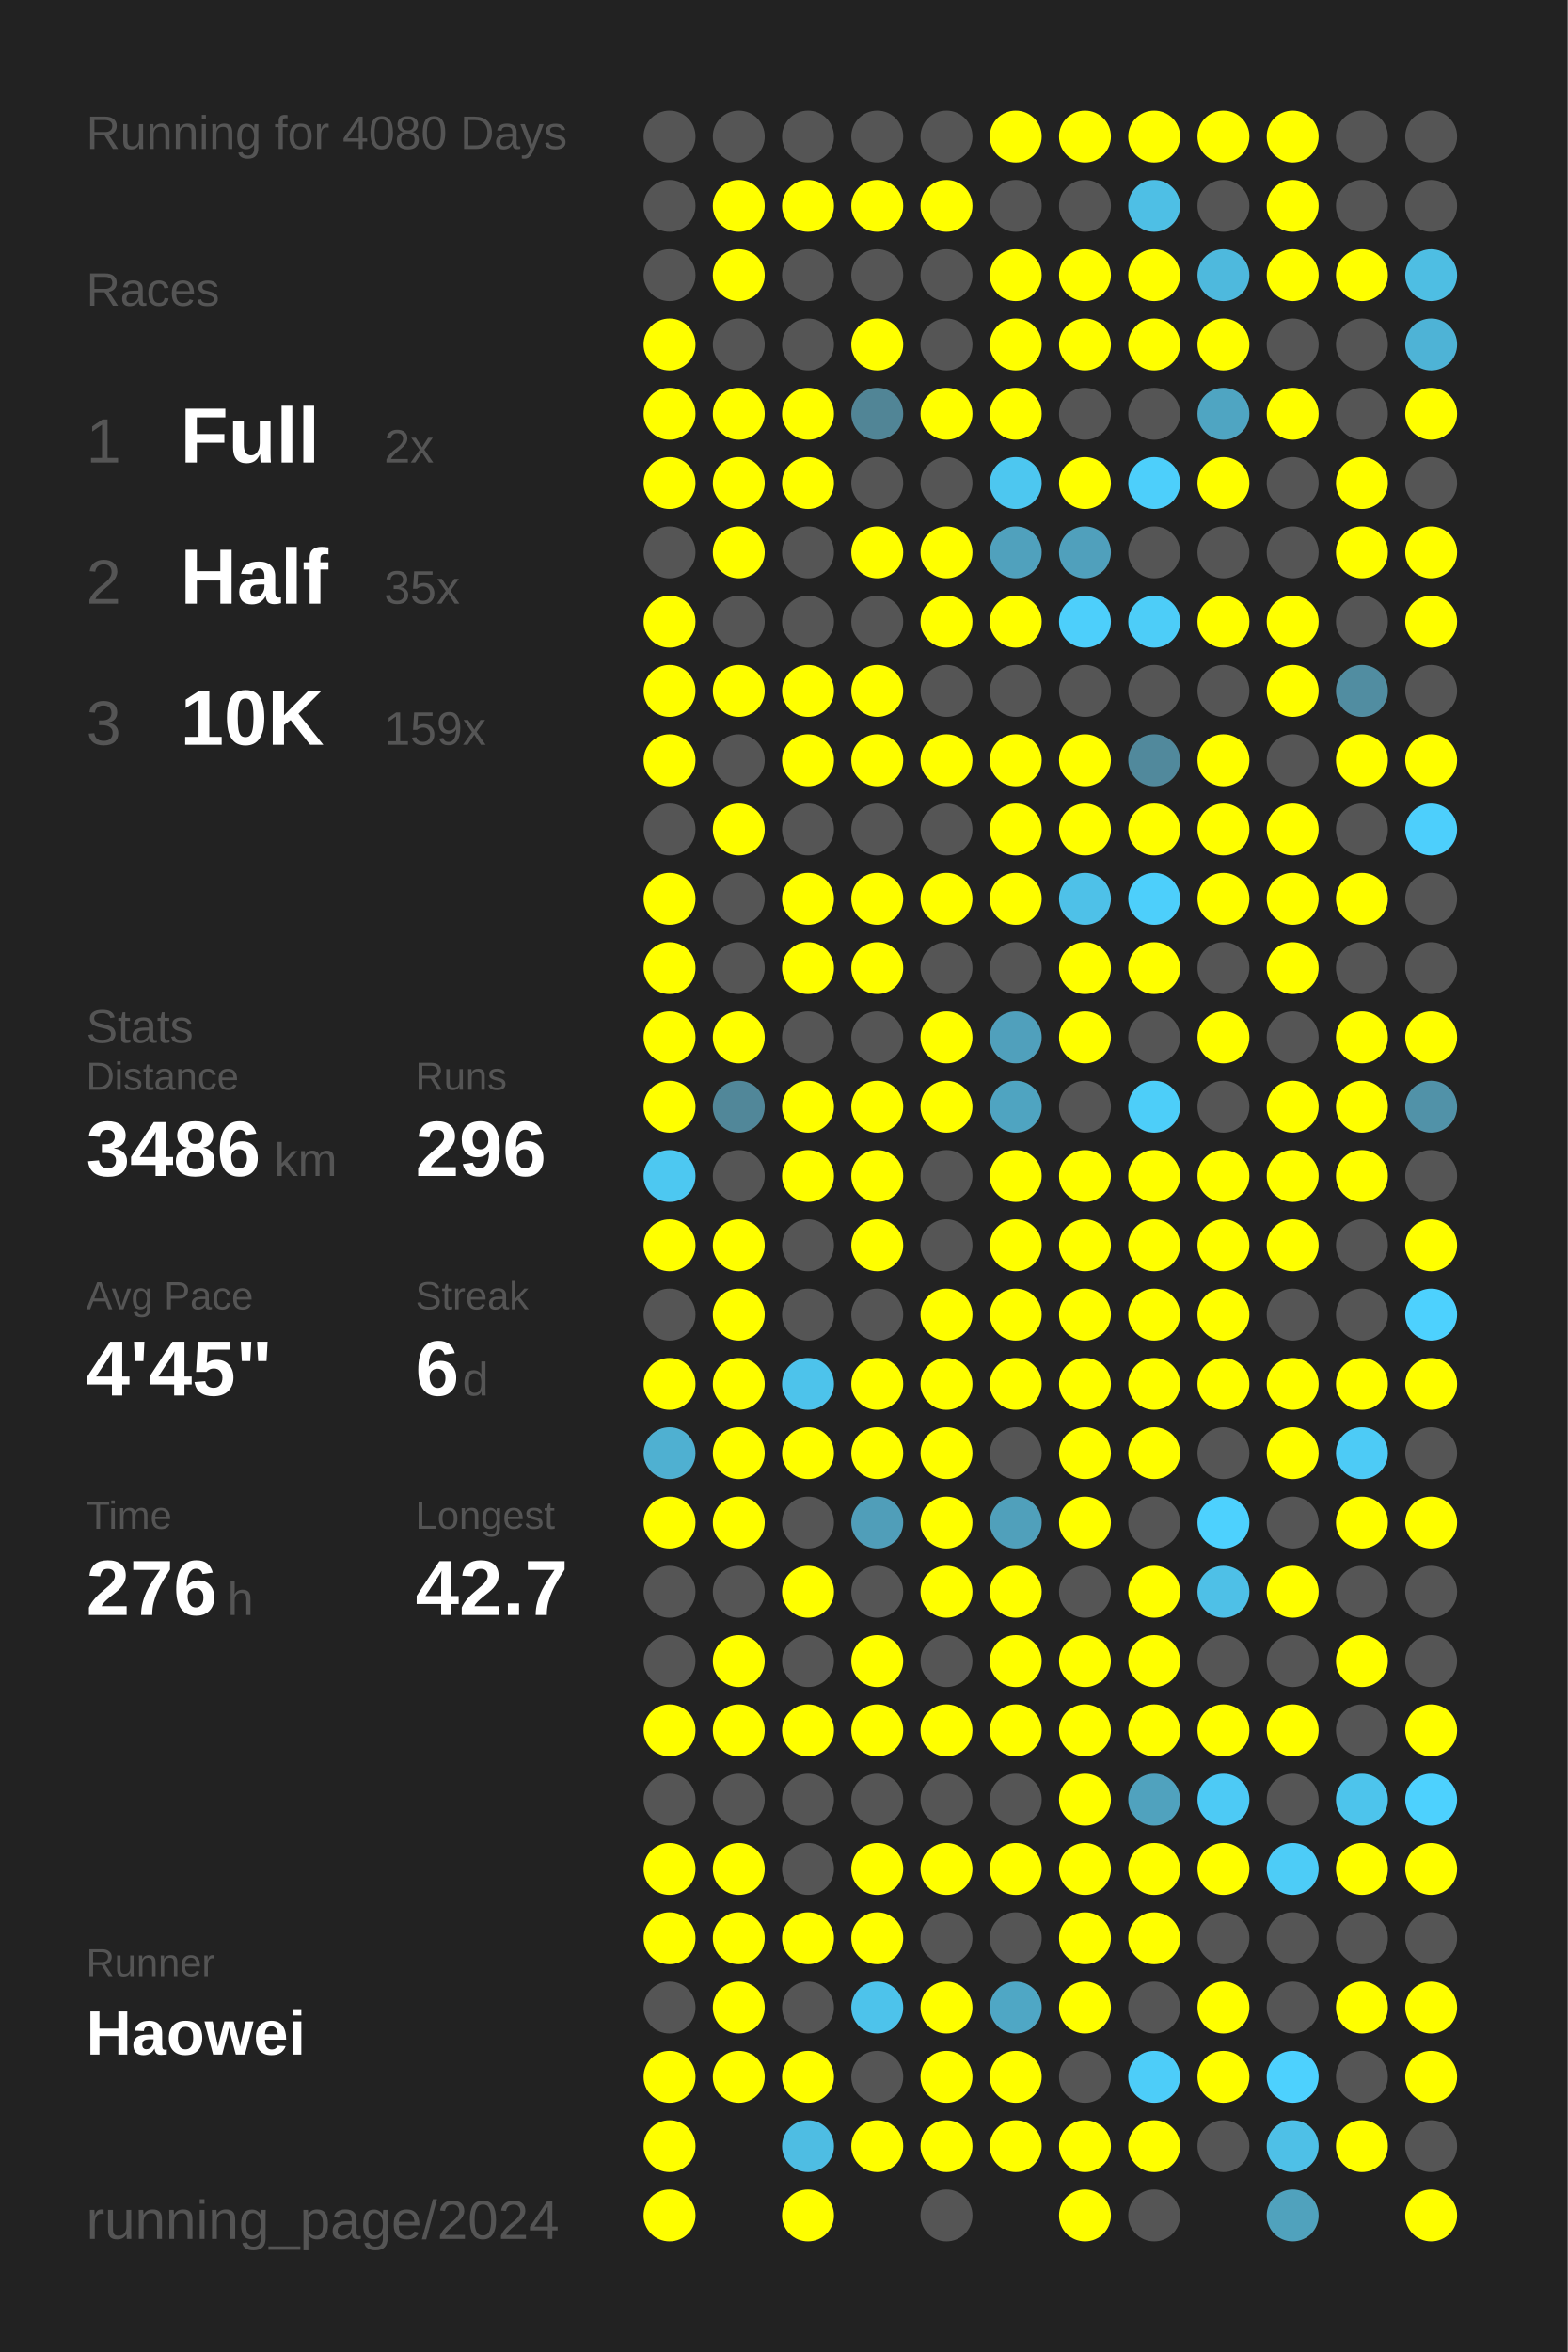
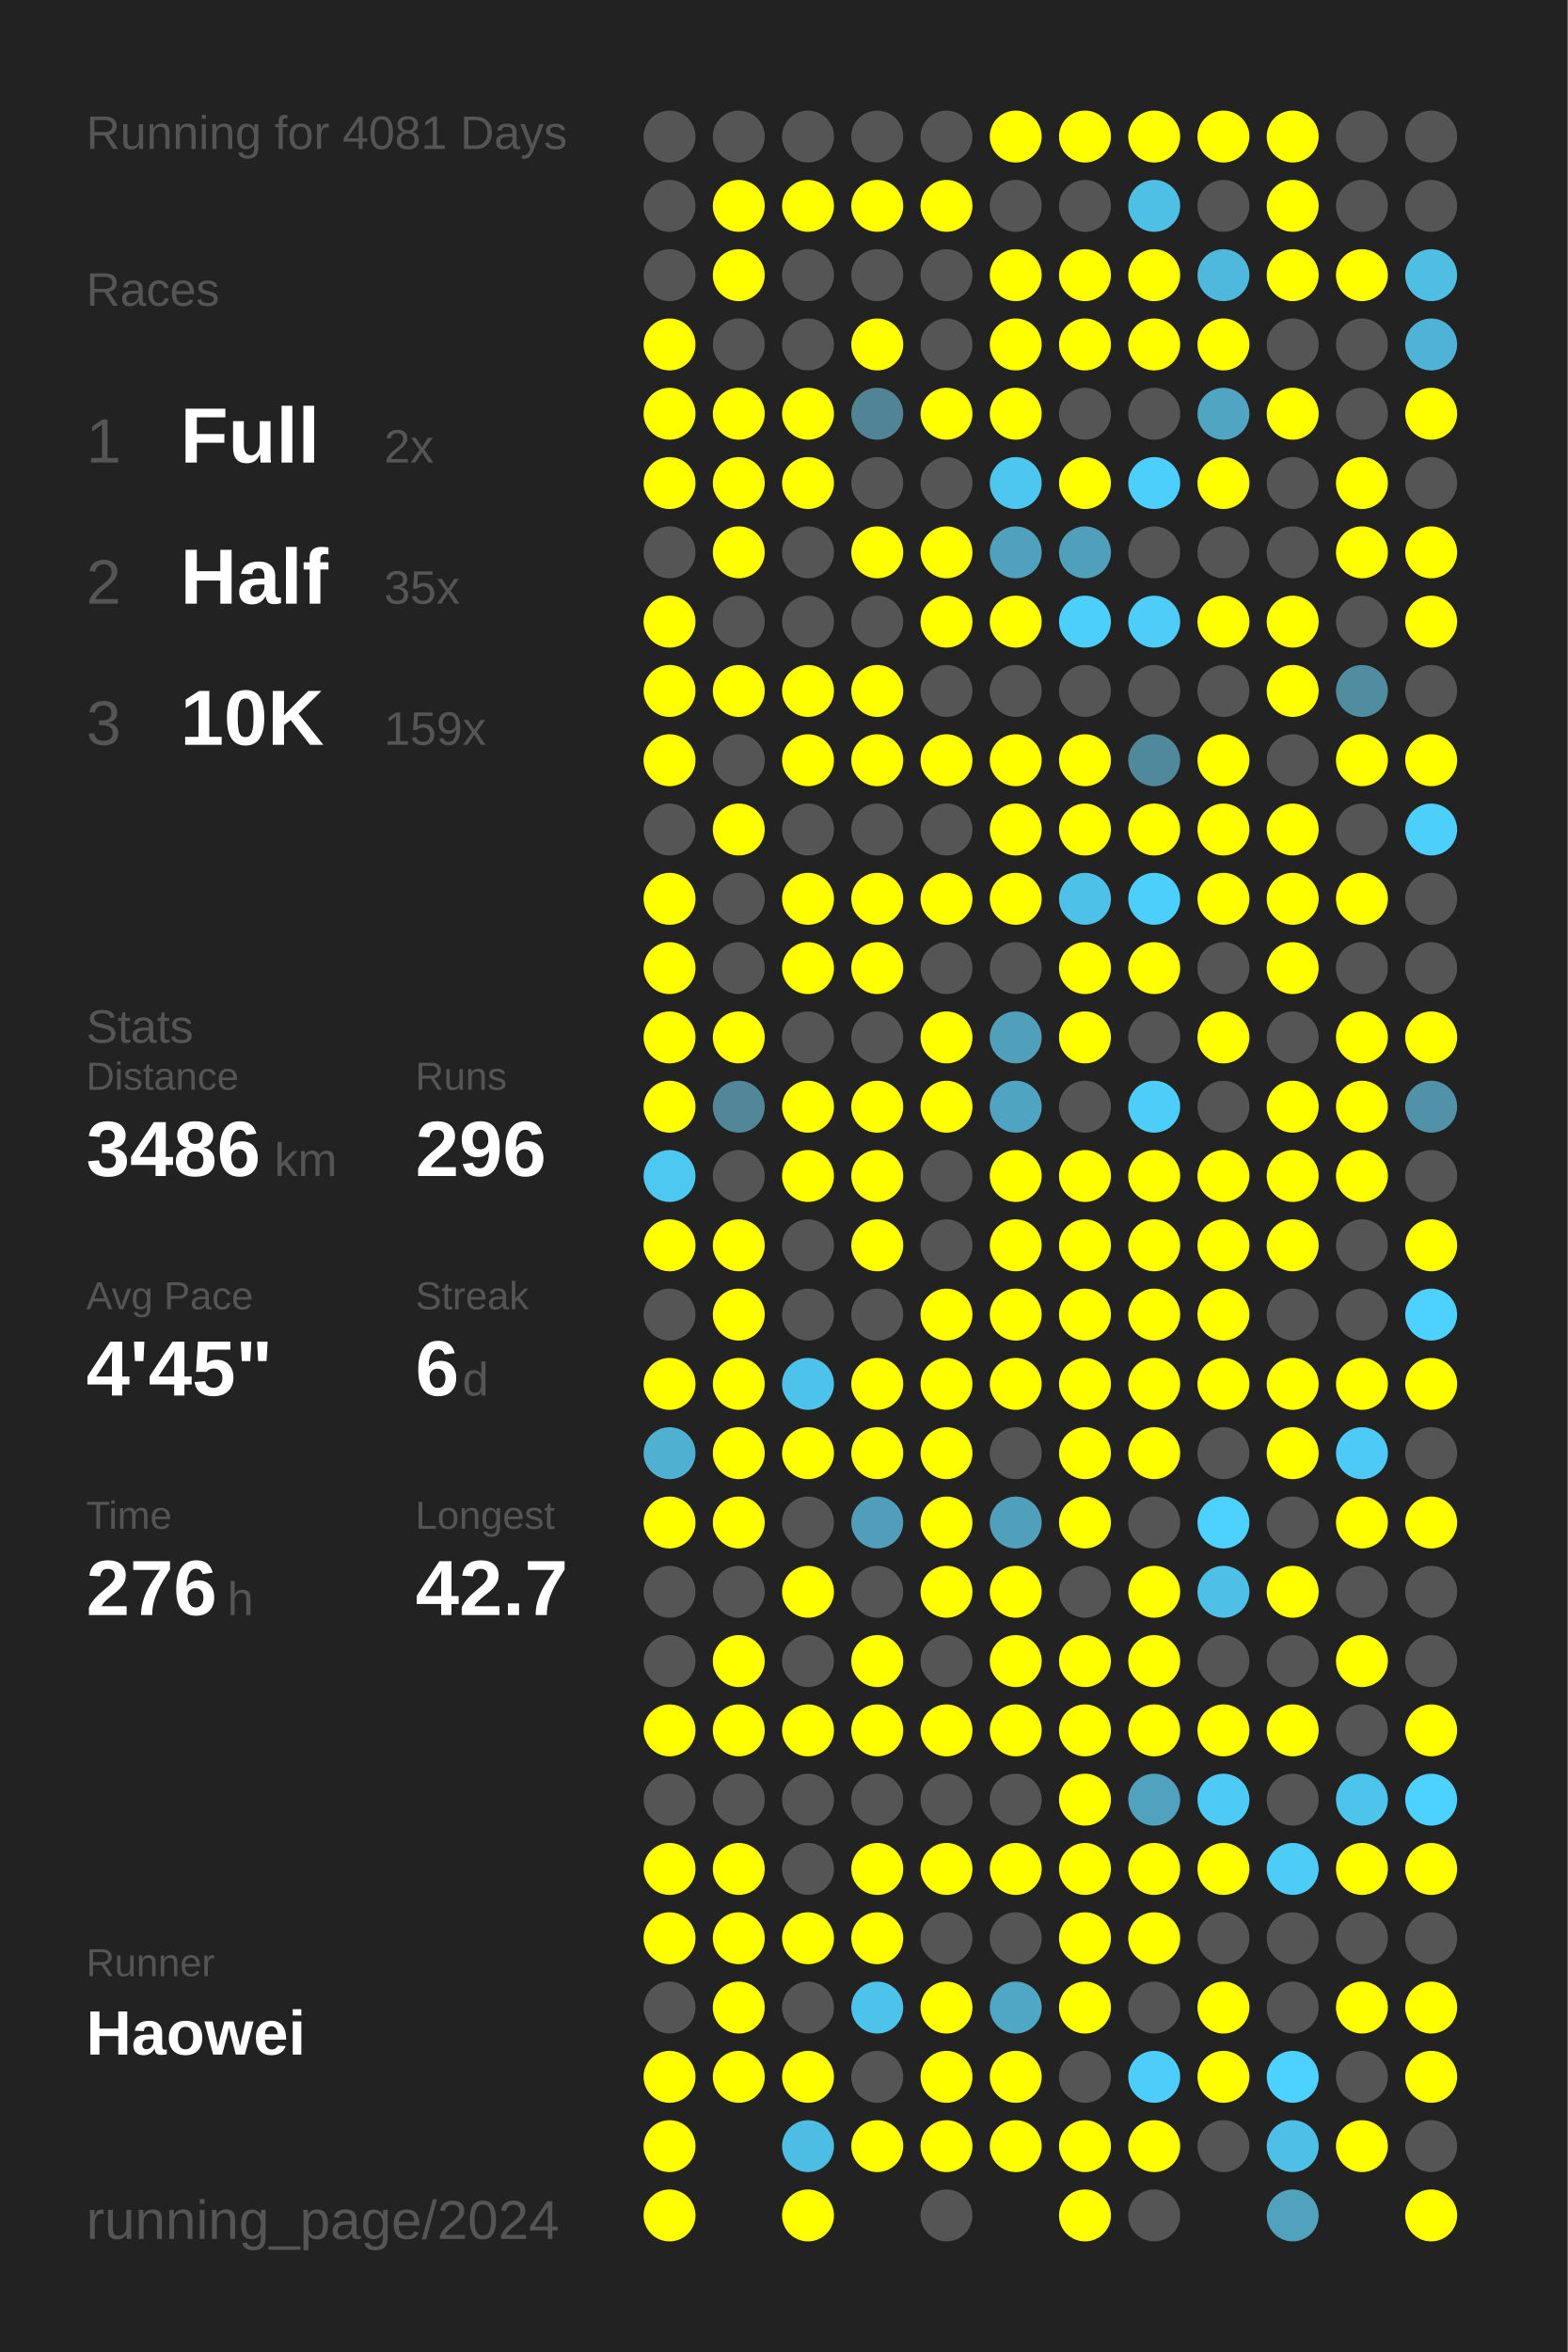
<svg xmlns="http://www.w3.org/2000/svg" baseProfile="full" height="300mm" version="1.1" viewBox="0,0,200,300" width="200mm">
  <defs />
  <rect fill="#222222" height="300" width="200" x="0" y="0" />
-   <text fill="#555555" style="font-size:6px; font-family:Arial;" x="11" y="19">Running for 4080 Days</text>
+   <text fill="#555555" style="font-size:6px; font-family:Arial;" x="11" y="19">Running for 4081 Days</text>
  <text fill="#555555" style="font-size:6px; font-family:Arial;" x="11" y="39">Races</text>
  <text fill="#555555" style="font-size:8px; font-family:Arial;" x="11" y="59">1</text>
  <text fill="#FFFFFF" style="font-size:10px; font-family:Arial; font-weight:bold;" x="23" y="59">Full</text>
  <text fill="#555555" style="font-size:6px; font-family:Arial;" x="49" y="59">2x</text>
  <text fill="#555555" style="font-size:8px; font-family:Arial;" x="11" y="77">2</text>
  <text fill="#FFFFFF" style="font-size:10px; font-family:Arial; font-weight:bold;" x="23" y="77">Half</text>
  <text fill="#555555" style="font-size:6px; font-family:Arial;" x="49" y="77">35x</text>
  <text fill="#555555" style="font-size:8px; font-family:Arial;" x="11" y="95">3</text>
  <text fill="#FFFFFF" style="font-size:10px; font-family:Arial; font-weight:bold;" x="23" y="95">10K</text>
  <text fill="#555555" style="font-size:6px; font-family:Arial;" x="49" y="95">159x</text>
  <text fill="#555555" style="font-size:6px; font-family:Arial;" x="11" y="133">Stats</text>
  <text fill="#555555" style="font-size:5px; font-family:Arial;" x="11" y="139">Distance</text>
  <text fill="#FFFFFF" style="font-size:10px; font-family:Arial; font-weight:bold;" x="11" y="150">3486</text>
  <text fill="#555555" style="font-size:6px; font-family:Arial;" x="35" y="150">km</text>
  <text fill="#555555" style="font-size:5px; font-family:Arial;" x="53" y="139">Runs</text>
  <text fill="#FFFFFF" style="font-size:10px; font-family:Arial; font-weight:bold;" x="53" y="150">296</text>
  <text fill="#555555" style="font-size:5px; font-family:Arial;" x="11" y="167">Avg Pace</text>
  <text fill="#FFFFFF" style="font-size:10px; font-family:Arial; font-weight:bold;" x="11" y="178">4'45"</text>
  <text fill="#555555" style="font-size:5px; font-family:Arial;" x="53" y="167">Streak</text>
  <text fill="#FFFFFF" style="font-size:10px; font-family:Arial; font-weight:bold;" x="53" y="178">6</text>
  <text fill="#555555" style="font-size:6px; font-family:Arial;" x="59" y="178">d</text>
  <text fill="#555555" style="font-size:5px; font-family:Arial;" x="11" y="195">Time</text>
  <text fill="#FFFFFF" style="font-size:10px; font-family:Arial; font-weight:bold;" x="11" y="206">276</text>
  <text fill="#555555" style="font-size:6px; font-family:Arial;" x="29" y="206">h</text>
  <text fill="#555555" style="font-size:5px; font-family:Arial;" x="53" y="195">Longest</text>
  <text fill="#FFFFFF" style="font-size:10px; font-family:Arial; font-weight:bold;" x="53" y="206">42.7</text>
  <text fill="#555555" style="font-size:5px; font-family:Arial;" x="11" y="252.065">Runner</text>
  <text fill="#FFFFFF" style="font-size:8px; font-family:Arial; font-weight:bold;" x="11" y="262.065">Haowei</text>
  <text fill="#555555" style="font-size:7px; font-family:Arial;" x="11" y="285.581">running_page/2024</text>
  <circle cx="85.417" cy="17.419" fill="#555555" r="3.312" />
  <circle cx="85.417" cy="26.258" fill="#555555" r="3.312" />
  <circle cx="85.417" cy="35.097" fill="#555555" r="3.312" />
  <circle cx="85.417" cy="43.935" fill="#FFFF00" r="3.312" />
  <circle cx="85.417" cy="52.774" fill="#FFFF00" r="3.312" />
  <circle cx="85.417" cy="61.613" fill="#FFFF00" r="3.312" />
  <circle cx="85.417" cy="70.452" fill="#555555" r="3.312" />
  <circle cx="85.417" cy="79.29" fill="#FFFF00" r="3.312" />
  <circle cx="85.417" cy="88.129" fill="#FFFF00" r="3.312" />
  <circle cx="85.417" cy="96.968" fill="#FFFF00" r="3.312" />
  <circle cx="85.417" cy="105.806" fill="#555555" r="3.312" />
  <circle cx="85.417" cy="114.645" fill="#FFFF00" r="3.312" />
  <circle cx="85.417" cy="123.484" fill="#FFFF00" r="3.312" />
  <circle cx="85.417" cy="132.323" fill="#FFFF00" r="3.312" />
  <circle cx="85.417" cy="141.161" fill="#FFFF00" r="3.312" />
  <circle cx="85.417" cy="150" fill="#4dc8f1" r="3.312" />
  <circle cx="85.417" cy="158.839" fill="#FFFF00" r="3.312" />
  <circle cx="85.417" cy="167.677" fill="#555555" r="3.312" />
  <circle cx="85.417" cy="176.516" fill="#FFFF00" r="3.312" />
  <circle cx="85.417" cy="185.355" fill="#4fb0d1" r="3.312" />
  <circle cx="85.417" cy="194.194" fill="#FFFF00" r="3.312" />
  <circle cx="85.417" cy="203.032" fill="#555555" r="3.312" />
  <circle cx="85.417" cy="211.871" fill="#555555" r="3.312" />
  <circle cx="85.417" cy="220.71" fill="#FFFF00" r="3.312" />
  <circle cx="85.417" cy="229.548" fill="#555555" r="3.312" />
  <circle cx="85.417" cy="238.387" fill="#FFFF00" r="3.312" />
  <circle cx="85.417" cy="247.226" fill="#FFFF00" r="3.312" />
  <circle cx="85.417" cy="256.065" fill="#555555" r="3.312" />
  <circle cx="85.417" cy="264.903" fill="#FFFF00" r="3.312" />
  <circle cx="85.417" cy="273.742" fill="#FFFF00" r="3.312" />
  <circle cx="85.417" cy="282.581" fill="#FFFF00" r="3.312" />
  <circle cx="94.25" cy="17.419" fill="#555555" r="3.312" />
  <circle cx="94.25" cy="26.258" fill="#FFFF00" r="3.312" />
  <circle cx="94.25" cy="35.097" fill="#FFFF00" r="3.312" />
  <circle cx="94.25" cy="43.935" fill="#555555" r="3.312" />
  <circle cx="94.25" cy="52.774" fill="#FFFF00" r="3.312" />
  <circle cx="94.25" cy="61.613" fill="#FFFF00" r="3.312" />
  <circle cx="94.25" cy="70.452" fill="#FFFF00" r="3.312" />
  <circle cx="94.25" cy="79.29" fill="#555555" r="3.312" />
  <circle cx="94.25" cy="88.129" fill="#FFFF00" r="3.312" />
  <circle cx="94.25" cy="96.968" fill="#555555" r="3.312" />
  <circle cx="94.25" cy="105.806" fill="#FFFF00" r="3.312" />
  <circle cx="94.25" cy="114.645" fill="#555555" r="3.312" />
  <circle cx="94.25" cy="123.484" fill="#555555" r="3.312" />
  <circle cx="94.25" cy="132.323" fill="#FFFF00" r="3.312" />
  <circle cx="94.25" cy="141.161" fill="#518799" r="3.312" />
  <circle cx="94.25" cy="150" fill="#555555" r="3.312" />
  <circle cx="94.25" cy="158.839" fill="#FFFF00" r="3.312" />
  <circle cx="94.25" cy="167.677" fill="#FFFF00" r="3.312" />
  <circle cx="94.25" cy="176.516" fill="#FFFF00" r="3.312" />
  <circle cx="94.25" cy="185.355" fill="#FFFF00" r="3.312" />
  <circle cx="94.25" cy="194.194" fill="#FFFF00" r="3.312" />
  <circle cx="94.25" cy="203.032" fill="#555555" r="3.312" />
  <circle cx="94.25" cy="211.871" fill="#FFFF00" r="3.312" />
  <circle cx="94.25" cy="220.71" fill="#FFFF00" r="3.312" />
  <circle cx="94.25" cy="229.548" fill="#555555" r="3.312" />
  <circle cx="94.25" cy="238.387" fill="#FFFF00" r="3.312" />
  <circle cx="94.25" cy="247.226" fill="#FFFF00" r="3.312" />
  <circle cx="94.25" cy="256.065" fill="#FFFF00" r="3.312" />
  <circle cx="94.25" cy="264.903" fill="#FFFF00" r="3.312" />
  <circle cx="103.083" cy="17.419" fill="#555555" r="3.312" />
  <circle cx="103.083" cy="26.258" fill="#FFFF00" r="3.312" />
  <circle cx="103.083" cy="35.097" fill="#555555" r="3.312" />
  <circle cx="103.083" cy="43.935" fill="#555555" r="3.312" />
  <circle cx="103.083" cy="52.774" fill="#FFFF00" r="3.312" />
  <circle cx="103.083" cy="61.613" fill="#FFFF00" r="3.312" />
  <circle cx="103.083" cy="70.452" fill="#555555" r="3.312" />
  <circle cx="103.083" cy="79.29" fill="#555555" r="3.312" />
  <circle cx="103.083" cy="88.129" fill="#FFFF00" r="3.312" />
  <circle cx="103.083" cy="96.968" fill="#FFFF00" r="3.312" />
  <circle cx="103.083" cy="105.806" fill="#555555" r="3.312" />
  <circle cx="103.083" cy="114.645" fill="#FFFF00" r="3.312" />
  <circle cx="103.083" cy="123.484" fill="#FFFF00" r="3.312" />
  <circle cx="103.083" cy="132.323" fill="#555555" r="3.312" />
  <circle cx="103.083" cy="141.161" fill="#FFFF00" r="3.312" />
  <circle cx="103.083" cy="150" fill="#FFFF00" r="3.312" />
  <circle cx="103.083" cy="158.839" fill="#555555" r="3.312" />
  <circle cx="103.083" cy="167.677" fill="#555555" r="3.312" />
  <circle cx="103.083" cy="176.516" fill="#4dc3eb" r="3.312" />
  <circle cx="103.083" cy="185.355" fill="#FFFF00" r="3.312" />
  <circle cx="103.083" cy="194.194" fill="#555555" r="3.312" />
  <circle cx="103.083" cy="203.032" fill="#FFFF00" r="3.312" />
  <circle cx="103.083" cy="211.871" fill="#555555" r="3.312" />
  <circle cx="103.083" cy="220.71" fill="#FFFF00" r="3.312" />
  <circle cx="103.083" cy="229.548" fill="#555555" r="3.312" />
  <circle cx="103.083" cy="238.387" fill="#555555" r="3.312" />
  <circle cx="103.083" cy="247.226" fill="#FFFF00" r="3.312" />
  <circle cx="103.083" cy="256.065" fill="#555555" r="3.312" />
  <circle cx="103.083" cy="264.903" fill="#FFFF00" r="3.312" />
  <circle cx="103.083" cy="273.742" fill="#4ebde3" r="3.312" />
  <circle cx="103.083" cy="282.581" fill="#FFFF00" r="3.312" />
  <circle cx="111.917" cy="17.419" fill="#555555" r="3.312" />
  <circle cx="111.917" cy="26.258" fill="#FFFF00" r="3.312" />
  <circle cx="111.917" cy="35.097" fill="#555555" r="3.312" />
  <circle cx="111.917" cy="43.935" fill="#FFFF00" r="3.312" />
  <circle cx="111.917" cy="52.774" fill="#518596" r="3.312" />
  <circle cx="111.917" cy="61.613" fill="#555555" r="3.312" />
  <circle cx="111.917" cy="70.452" fill="#FFFF00" r="3.312" />
  <circle cx="111.917" cy="79.29" fill="#555555" r="3.312" />
  <circle cx="111.917" cy="88.129" fill="#FFFF00" r="3.312" />
  <circle cx="111.917" cy="96.968" fill="#FFFF00" r="3.312" />
  <circle cx="111.917" cy="105.806" fill="#555555" r="3.312" />
  <circle cx="111.917" cy="114.645" fill="#FFFF00" r="3.312" />
  <circle cx="111.917" cy="123.484" fill="#FFFF00" r="3.312" />
  <circle cx="111.917" cy="132.323" fill="#555555" r="3.312" />
  <circle cx="111.917" cy="141.161" fill="#FFFF00" r="3.312" />
  <circle cx="111.917" cy="150" fill="#FFFF00" r="3.312" />
  <circle cx="111.917" cy="158.839" fill="#FFFF00" r="3.312" />
  <circle cx="111.917" cy="167.677" fill="#555555" r="3.312" />
  <circle cx="111.917" cy="176.516" fill="#FFFF00" r="3.312" />
  <circle cx="111.917" cy="185.355" fill="#FFFF00" r="3.312" />
  <circle cx="111.917" cy="194.194" fill="#509eb9" r="3.312" />
  <circle cx="111.917" cy="203.032" fill="#555555" r="3.312" />
  <circle cx="111.917" cy="211.871" fill="#FFFF00" r="3.312" />
  <circle cx="111.917" cy="220.71" fill="#FFFF00" r="3.312" />
  <circle cx="111.917" cy="229.548" fill="#555555" r="3.312" />
  <circle cx="111.917" cy="238.387" fill="#FFFF00" r="3.312" />
  <circle cx="111.917" cy="247.226" fill="#FFFF00" r="3.312" />
  <circle cx="111.917" cy="256.065" fill="#4dc3eb" r="3.312" />
  <circle cx="111.917" cy="264.903" fill="#555555" r="3.312" />
  <circle cx="111.917" cy="273.742" fill="#FFFF00" r="3.312" />
  <circle cx="120.75" cy="17.419" fill="#555555" r="3.312" />
  <circle cx="120.75" cy="26.258" fill="#FFFF00" r="3.312" />
  <circle cx="120.75" cy="35.097" fill="#555555" r="3.312" />
  <circle cx="120.75" cy="43.935" fill="#555555" r="3.312" />
  <circle cx="120.75" cy="52.774" fill="#FFFF00" r="3.312" />
  <circle cx="120.75" cy="61.613" fill="#555555" r="3.312" />
  <circle cx="120.75" cy="70.452" fill="#FFFF00" r="3.312" />
  <circle cx="120.75" cy="79.29" fill="#FFFF00" r="3.312" />
  <circle cx="120.75" cy="88.129" fill="#555555" r="3.312" />
  <circle cx="120.75" cy="96.968" fill="#FFFF00" r="3.312" />
  <circle cx="120.75" cy="105.806" fill="#555555" r="3.312" />
  <circle cx="120.75" cy="114.645" fill="#FFFF00" r="3.312" />
  <circle cx="120.75" cy="123.484" fill="#555555" r="3.312" />
  <circle cx="120.75" cy="132.323" fill="#FFFF00" r="3.312" />
  <circle cx="120.75" cy="141.161" fill="#FFFF00" r="3.312" />
  <circle cx="120.75" cy="150" fill="#555555" r="3.312" />
  <circle cx="120.75" cy="158.839" fill="#555555" r="3.312" />
  <circle cx="120.75" cy="167.677" fill="#FFFF00" r="3.312" />
  <circle cx="120.75" cy="176.516" fill="#FFFF00" r="3.312" />
  <circle cx="120.75" cy="185.355" fill="#FFFF00" r="3.312" />
  <circle cx="120.75" cy="194.194" fill="#FFFF00" r="3.312" />
  <circle cx="120.75" cy="203.032" fill="#FFFF00" r="3.312" />
  <circle cx="120.75" cy="211.871" fill="#555555" r="3.312" />
  <circle cx="120.75" cy="220.71" fill="#FFFF00" r="3.312" />
  <circle cx="120.75" cy="229.548" fill="#555555" r="3.312" />
  <circle cx="120.75" cy="238.387" fill="#FFFF00" r="3.312" />
  <circle cx="120.75" cy="247.226" fill="#555555" r="3.312" />
  <circle cx="120.75" cy="256.065" fill="#FFFF00" r="3.312" />
  <circle cx="120.75" cy="264.903" fill="#FFFF00" r="3.312" />
  <circle cx="120.75" cy="273.742" fill="#FFFF00" r="3.312" />
  <circle cx="120.75" cy="282.581" fill="#555555" r="3.312" />
  <circle cx="129.583" cy="17.419" fill="#FFFF00" r="3.312" />
  <circle cx="129.583" cy="26.258" fill="#555555" r="3.312" />
  <circle cx="129.583" cy="35.097" fill="#FFFF00" r="3.312" />
  <circle cx="129.583" cy="43.935" fill="#FFFF00" r="3.312" />
  <circle cx="129.583" cy="52.774" fill="#FFFF00" r="3.312" />
  <circle cx="129.583" cy="61.613" fill="#4dc7f0" r="3.312" />
  <circle cx="129.583" cy="70.452" fill="#50a1bd" r="3.312" />
  <circle cx="129.583" cy="79.29" fill="#FFFF00" r="3.312" />
  <circle cx="129.583" cy="88.129" fill="#555555" r="3.312" />
  <circle cx="129.583" cy="96.968" fill="#FFFF00" r="3.312" />
  <circle cx="129.583" cy="105.806" fill="#FFFF00" r="3.312" />
  <circle cx="129.583" cy="114.645" fill="#FFFF00" r="3.312" />
  <circle cx="129.583" cy="123.484" fill="#555555" r="3.312" />
  <circle cx="129.583" cy="132.323" fill="#50a0bc" r="3.312" />
  <circle cx="129.583" cy="141.161" fill="#4fa4c1" r="3.312" />
  <circle cx="129.583" cy="150" fill="#FFFF00" r="3.312" />
  <circle cx="129.583" cy="158.839" fill="#FFFF00" r="3.312" />
  <circle cx="129.583" cy="167.677" fill="#FFFF00" r="3.312" />
  <circle cx="129.583" cy="176.516" fill="#FFFF00" r="3.312" />
  <circle cx="129.583" cy="185.355" fill="#555555" r="3.312" />
  <circle cx="129.583" cy="194.194" fill="#50a0bb" r="3.312" />
  <circle cx="129.583" cy="203.032" fill="#FFFF00" r="3.312" />
  <circle cx="129.583" cy="211.871" fill="#FFFF00" r="3.312" />
  <circle cx="129.583" cy="220.71" fill="#FFFF00" r="3.312" />
  <circle cx="129.583" cy="229.548" fill="#555555" r="3.312" />
  <circle cx="129.583" cy="238.387" fill="#FFFF00" r="3.312" />
  <circle cx="129.583" cy="247.226" fill="#555555" r="3.312" />
  <circle cx="129.583" cy="256.065" fill="#4fa7c5" r="3.312" />
  <circle cx="129.583" cy="264.903" fill="#FFFF00" r="3.312" />
  <circle cx="129.583" cy="273.742" fill="#FFFF00" r="3.312" />
  <circle cx="138.417" cy="17.419" fill="#FFFF00" r="3.312" />
  <circle cx="138.417" cy="26.258" fill="#555555" r="3.312" />
  <circle cx="138.417" cy="35.097" fill="#FFFF00" r="3.312" />
  <circle cx="138.417" cy="43.935" fill="#FFFF00" r="3.312" />
  <circle cx="138.417" cy="52.774" fill="#555555" r="3.312" />
  <circle cx="138.417" cy="61.613" fill="#FFFF00" r="3.312" />
  <circle cx="138.417" cy="70.452" fill="#50a0bc" r="3.312" />
  <circle cx="138.417" cy="79.29" fill="#4dcffb" r="3.312" />
  <circle cx="138.417" cy="88.129" fill="#555555" r="3.312" />
  <circle cx="138.417" cy="96.968" fill="#FFFF00" r="3.312" />
  <circle cx="138.417" cy="105.806" fill="#FFFF00" r="3.312" />
  <circle cx="138.417" cy="114.645" fill="#4ec1e8" r="3.312" />
  <circle cx="138.417" cy="123.484" fill="#FFFF00" r="3.312" />
  <circle cx="138.417" cy="132.323" fill="#FFFF00" r="3.312" />
  <circle cx="138.417" cy="141.161" fill="#555555" r="3.312" />
  <circle cx="138.417" cy="150" fill="#FFFF00" r="3.312" />
  <circle cx="138.417" cy="158.839" fill="#FFFF00" r="3.312" />
  <circle cx="138.417" cy="167.677" fill="#FFFF00" r="3.312" />
  <circle cx="138.417" cy="176.516" fill="#FFFF00" r="3.312" />
  <circle cx="138.417" cy="185.355" fill="#FFFF00" r="3.312" />
  <circle cx="138.417" cy="194.194" fill="#FFFF00" r="3.312" />
  <circle cx="138.417" cy="203.032" fill="#555555" r="3.312" />
  <circle cx="138.417" cy="211.871" fill="#FFFF00" r="3.312" />
  <circle cx="138.417" cy="220.71" fill="#FFFF00" r="3.312" />
  <circle cx="138.417" cy="229.548" fill="#FFFF00" r="3.312" />
  <circle cx="138.417" cy="238.387" fill="#FFFF00" r="3.312" />
  <circle cx="138.417" cy="247.226" fill="#FFFF00" r="3.312" />
  <circle cx="138.417" cy="256.065" fill="#FFFF00" r="3.312" />
  <circle cx="138.417" cy="264.903" fill="#555555" r="3.312" />
  <circle cx="138.417" cy="273.742" fill="#FFFF00" r="3.312" />
  <circle cx="138.417" cy="282.581" fill="#FFFF00" r="3.312" />
  <circle cx="147.25" cy="17.419" fill="#FFFF00" r="3.312" />
  <circle cx="147.25" cy="26.258" fill="#4ebfe5" r="3.312" />
  <circle cx="147.25" cy="35.097" fill="#FFFF00" r="3.312" />
  <circle cx="147.25" cy="43.935" fill="#FFFF00" r="3.312" />
  <circle cx="147.25" cy="52.774" fill="#555555" r="3.312" />
  <circle cx="147.25" cy="61.613" fill="#4dcffb" r="3.312" />
  <circle cx="147.25" cy="70.452" fill="#555555" r="3.312" />
  <circle cx="147.25" cy="79.29" fill="#4dcdf8" r="3.312" />
  <circle cx="147.25" cy="88.129" fill="#555555" r="3.312" />
  <circle cx="147.25" cy="96.968" fill="#51899c" r="3.312" />
  <circle cx="147.25" cy="105.806" fill="#FFFF00" r="3.312" />
  <circle cx="147.25" cy="114.645" fill="#4dcffb" r="3.312" />
  <circle cx="147.25" cy="123.484" fill="#FFFF00" r="3.312" />
  <circle cx="147.25" cy="132.323" fill="#555555" r="3.312" />
  <circle cx="147.25" cy="141.161" fill="#4dcef9" r="3.312" />
  <circle cx="147.25" cy="150" fill="#FFFF00" r="3.312" />
  <circle cx="147.25" cy="158.839" fill="#FFFF00" r="3.312" />
  <circle cx="147.25" cy="167.677" fill="#FFFF00" r="3.312" />
  <circle cx="147.25" cy="176.516" fill="#FFFF00" r="3.312" />
  <circle cx="147.25" cy="185.355" fill="#FFFF00" r="3.312" />
  <circle cx="147.25" cy="194.194" fill="#555555" r="3.312" />
  <circle cx="147.25" cy="203.032" fill="#FFFF00" r="3.312" />
  <circle cx="147.25" cy="211.871" fill="#FFFF00" r="3.312" />
  <circle cx="147.25" cy="220.71" fill="#FFFF00" r="3.312" />
  <circle cx="147.25" cy="229.548" fill="#50a2be" r="3.312" />
  <circle cx="147.25" cy="238.387" fill="#FFFF00" r="3.312" />
  <circle cx="147.25" cy="247.226" fill="#FFFF00" r="3.312" />
  <circle cx="147.25" cy="256.065" fill="#555555" r="3.312" />
  <circle cx="147.25" cy="264.903" fill="#4dcdf9" r="3.312" />
  <circle cx="147.25" cy="273.742" fill="#FFFF00" r="3.312" />
  <circle cx="147.25" cy="282.581" fill="#555555" r="3.312" />
  <circle cx="156.083" cy="17.419" fill="#FFFF00" r="3.312" />
  <circle cx="156.083" cy="26.258" fill="#555555" r="3.312" />
  <circle cx="156.083" cy="35.097" fill="#4eb9dd" r="3.312" />
  <circle cx="156.083" cy="43.935" fill="#FFFF00" r="3.312" />
  <circle cx="156.083" cy="52.774" fill="#4fa5c2" r="3.312" />
  <circle cx="156.083" cy="61.613" fill="#FFFF00" r="3.312" />
  <circle cx="156.083" cy="70.452" fill="#555555" r="3.312" />
  <circle cx="156.083" cy="79.29" fill="#FFFF00" r="3.312" />
  <circle cx="156.083" cy="88.129" fill="#555555" r="3.312" />
  <circle cx="156.083" cy="96.968" fill="#FFFF00" r="3.312" />
  <circle cx="156.083" cy="105.806" fill="#FFFF00" r="3.312" />
  <circle cx="156.083" cy="114.645" fill="#FFFF00" r="3.312" />
  <circle cx="156.083" cy="123.484" fill="#555555" r="3.312" />
  <circle cx="156.083" cy="132.323" fill="#FFFF00" r="3.312" />
  <circle cx="156.083" cy="141.161" fill="#555555" r="3.312" />
  <circle cx="156.083" cy="150" fill="#FFFF00" r="3.312" />
  <circle cx="156.083" cy="158.839" fill="#FFFF00" r="3.312" />
  <circle cx="156.083" cy="167.677" fill="#FFFF00" r="3.312" />
  <circle cx="156.083" cy="176.516" fill="#FFFF00" r="3.312" />
  <circle cx="156.083" cy="185.355" fill="#555555" r="3.312" />
  <circle cx="156.083" cy="194.194" fill="#4dd1fe" r="3.312" />
  <circle cx="156.083" cy="203.032" fill="#4ec0e7" r="3.312" />
  <circle cx="156.083" cy="211.871" fill="#555555" r="3.312" />
  <circle cx="156.083" cy="220.71" fill="#FFFF00" r="3.312" />
  <circle cx="156.083" cy="229.548" fill="#4dcaf5" r="3.312" />
  <circle cx="156.083" cy="238.387" fill="#FFFF00" r="3.312" />
  <circle cx="156.083" cy="247.226" fill="#555555" r="3.312" />
  <circle cx="156.083" cy="256.065" fill="#FFFF00" r="3.312" />
  <circle cx="156.083" cy="264.903" fill="#FFFF00" r="3.312" />
  <circle cx="156.083" cy="273.742" fill="#555555" r="3.312" />
  <circle cx="164.917" cy="17.419" fill="#FFFF00" r="3.312" />
  <circle cx="164.917" cy="26.258" fill="#FFFF00" r="3.312" />
  <circle cx="164.917" cy="35.097" fill="#FFFF00" r="3.312" />
  <circle cx="164.917" cy="43.935" fill="#555555" r="3.312" />
  <circle cx="164.917" cy="52.774" fill="#FFFF00" r="3.312" />
  <circle cx="164.917" cy="61.613" fill="#555555" r="3.312" />
  <circle cx="164.917" cy="70.452" fill="#555555" r="3.312" />
  <circle cx="164.917" cy="79.29" fill="#FFFF00" r="3.312" />
  <circle cx="164.917" cy="88.129" fill="#FFFF00" r="3.312" />
  <circle cx="164.917" cy="96.968" fill="#555555" r="3.312" />
  <circle cx="164.917" cy="105.806" fill="#FFFF00" r="3.312" />
  <circle cx="164.917" cy="114.645" fill="#FFFF00" r="3.312" />
  <circle cx="164.917" cy="123.484" fill="#FFFF00" r="3.312" />
  <circle cx="164.917" cy="132.323" fill="#555555" r="3.312" />
  <circle cx="164.917" cy="141.161" fill="#FFFF00" r="3.312" />
  <circle cx="164.917" cy="150" fill="#FFFF00" r="3.312" />
  <circle cx="164.917" cy="158.839" fill="#FFFF00" r="3.312" />
  <circle cx="164.917" cy="167.677" fill="#555555" r="3.312" />
  <circle cx="164.917" cy="176.516" fill="#FFFF00" r="3.312" />
  <circle cx="164.917" cy="185.355" fill="#FFFF00" r="3.312" />
  <circle cx="164.917" cy="194.194" fill="#555555" r="3.312" />
  <circle cx="164.917" cy="203.032" fill="#FFFF00" r="3.312" />
  <circle cx="164.917" cy="211.871" fill="#555555" r="3.312" />
  <circle cx="164.917" cy="220.71" fill="#FFFF00" r="3.312" />
  <circle cx="164.917" cy="229.548" fill="#555555" r="3.312" />
  <circle cx="164.917" cy="238.387" fill="#4dccf7" r="3.312" />
  <circle cx="164.917" cy="247.226" fill="#555555" r="3.312" />
  <circle cx="164.917" cy="256.065" fill="#555555" r="3.312" />
  <circle cx="164.917" cy="264.903" fill="#4dd1fe" r="3.312" />
  <circle cx="164.917" cy="273.742" fill="#4ec0e7" r="3.312" />
  <circle cx="164.917" cy="282.581" fill="#50a2bd" r="3.312" />
  <circle cx="173.75" cy="17.419" fill="#555555" r="3.312" />
  <circle cx="173.75" cy="26.258" fill="#555555" r="3.312" />
  <circle cx="173.75" cy="35.097" fill="#FFFF00" r="3.312" />
  <circle cx="173.75" cy="43.935" fill="#555555" r="3.312" />
  <circle cx="173.75" cy="52.774" fill="#555555" r="3.312" />
  <circle cx="173.75" cy="61.613" fill="#FFFF00" r="3.312" />
  <circle cx="173.75" cy="70.452" fill="#FFFF00" r="3.312" />
  <circle cx="173.75" cy="79.29" fill="#555555" r="3.312" />
  <circle cx="173.75" cy="88.129" fill="#518da1" r="3.312" />
  <circle cx="173.75" cy="96.968" fill="#FFFF00" r="3.312" />
  <circle cx="173.75" cy="105.806" fill="#555555" r="3.312" />
  <circle cx="173.75" cy="114.645" fill="#FFFF00" r="3.312" />
  <circle cx="173.75" cy="123.484" fill="#555555" r="3.312" />
  <circle cx="173.75" cy="132.323" fill="#FFFF00" r="3.312" />
  <circle cx="173.75" cy="141.161" fill="#FFFF00" r="3.312" />
  <circle cx="173.75" cy="150" fill="#FFFF00" r="3.312" />
  <circle cx="173.75" cy="158.839" fill="#555555" r="3.312" />
  <circle cx="173.75" cy="167.677" fill="#555555" r="3.312" />
  <circle cx="173.75" cy="176.516" fill="#FFFF00" r="3.312" />
  <circle cx="173.75" cy="185.355" fill="#4dcbf6" r="3.312" />
  <circle cx="173.75" cy="194.194" fill="#FFFF00" r="3.312" />
  <circle cx="173.75" cy="203.032" fill="#555555" r="3.312" />
  <circle cx="173.75" cy="211.871" fill="#FFFF00" r="3.312" />
  <circle cx="173.75" cy="220.71" fill="#555555" r="3.312" />
  <circle cx="173.75" cy="229.548" fill="#4dc4ec" r="3.312" />
  <circle cx="173.75" cy="238.387" fill="#FFFF00" r="3.312" />
  <circle cx="173.75" cy="247.226" fill="#555555" r="3.312" />
  <circle cx="173.75" cy="256.065" fill="#FFFF00" r="3.312" />
  <circle cx="173.75" cy="264.903" fill="#555555" r="3.312" />
  <circle cx="173.75" cy="273.742" fill="#FFFF00" r="3.312" />
  <circle cx="182.583" cy="17.419" fill="#555555" r="3.312" />
  <circle cx="182.583" cy="26.258" fill="#555555" r="3.312" />
  <circle cx="182.583" cy="35.097" fill="#4ebee3" r="3.312" />
  <circle cx="182.583" cy="43.935" fill="#4eb3d6" r="3.312" />
  <circle cx="182.583" cy="52.774" fill="#FFFF00" r="3.312" />
  <circle cx="182.583" cy="61.613" fill="#555555" r="3.312" />
  <circle cx="182.583" cy="70.452" fill="#FFFF00" r="3.312" />
  <circle cx="182.583" cy="79.29" fill="#FFFF00" r="3.312" />
  <circle cx="182.583" cy="88.129" fill="#555555" r="3.312" />
  <circle cx="182.583" cy="96.968" fill="#FFFF00" r="3.312" />
  <circle cx="182.583" cy="105.806" fill="#4dcffc" r="3.312" />
  <circle cx="182.583" cy="114.645" fill="#555555" r="3.312" />
  <circle cx="182.583" cy="123.484" fill="#555555" r="3.312" />
  <circle cx="182.583" cy="132.323" fill="#FFFF00" r="3.312" />
  <circle cx="182.583" cy="141.161" fill="#5192a8" r="3.312" />
  <circle cx="182.583" cy="150" fill="#555555" r="3.312" />
  <circle cx="182.583" cy="158.839" fill="#FFFF00" r="3.312" />
  <circle cx="182.583" cy="167.677" fill="#4dd1fe" r="3.312" />
  <circle cx="182.583" cy="176.516" fill="#FFFF00" r="3.312" />
  <circle cx="182.583" cy="185.355" fill="#555555" r="3.312" />
  <circle cx="182.583" cy="194.194" fill="#FFFF00" r="3.312" />
  <circle cx="182.583" cy="203.032" fill="#555555" r="3.312" />
  <circle cx="182.583" cy="211.871" fill="#555555" r="3.312" />
  <circle cx="182.583" cy="220.71" fill="#FFFF00" r="3.312" />
  <circle cx="182.583" cy="229.548" fill="#4dd1fe" r="3.312" />
  <circle cx="182.583" cy="238.387" fill="#FFFF00" r="3.312" />
  <circle cx="182.583" cy="247.226" fill="#555555" r="3.312" />
  <circle cx="182.583" cy="256.065" fill="#FFFF00" r="3.312" />
  <circle cx="182.583" cy="264.903" fill="#FFFF00" r="3.312" />
  <circle cx="182.583" cy="273.742" fill="#555555" r="3.312" />
  <circle cx="182.583" cy="282.581" fill="#FFFF00" r="3.312" />
</svg>
